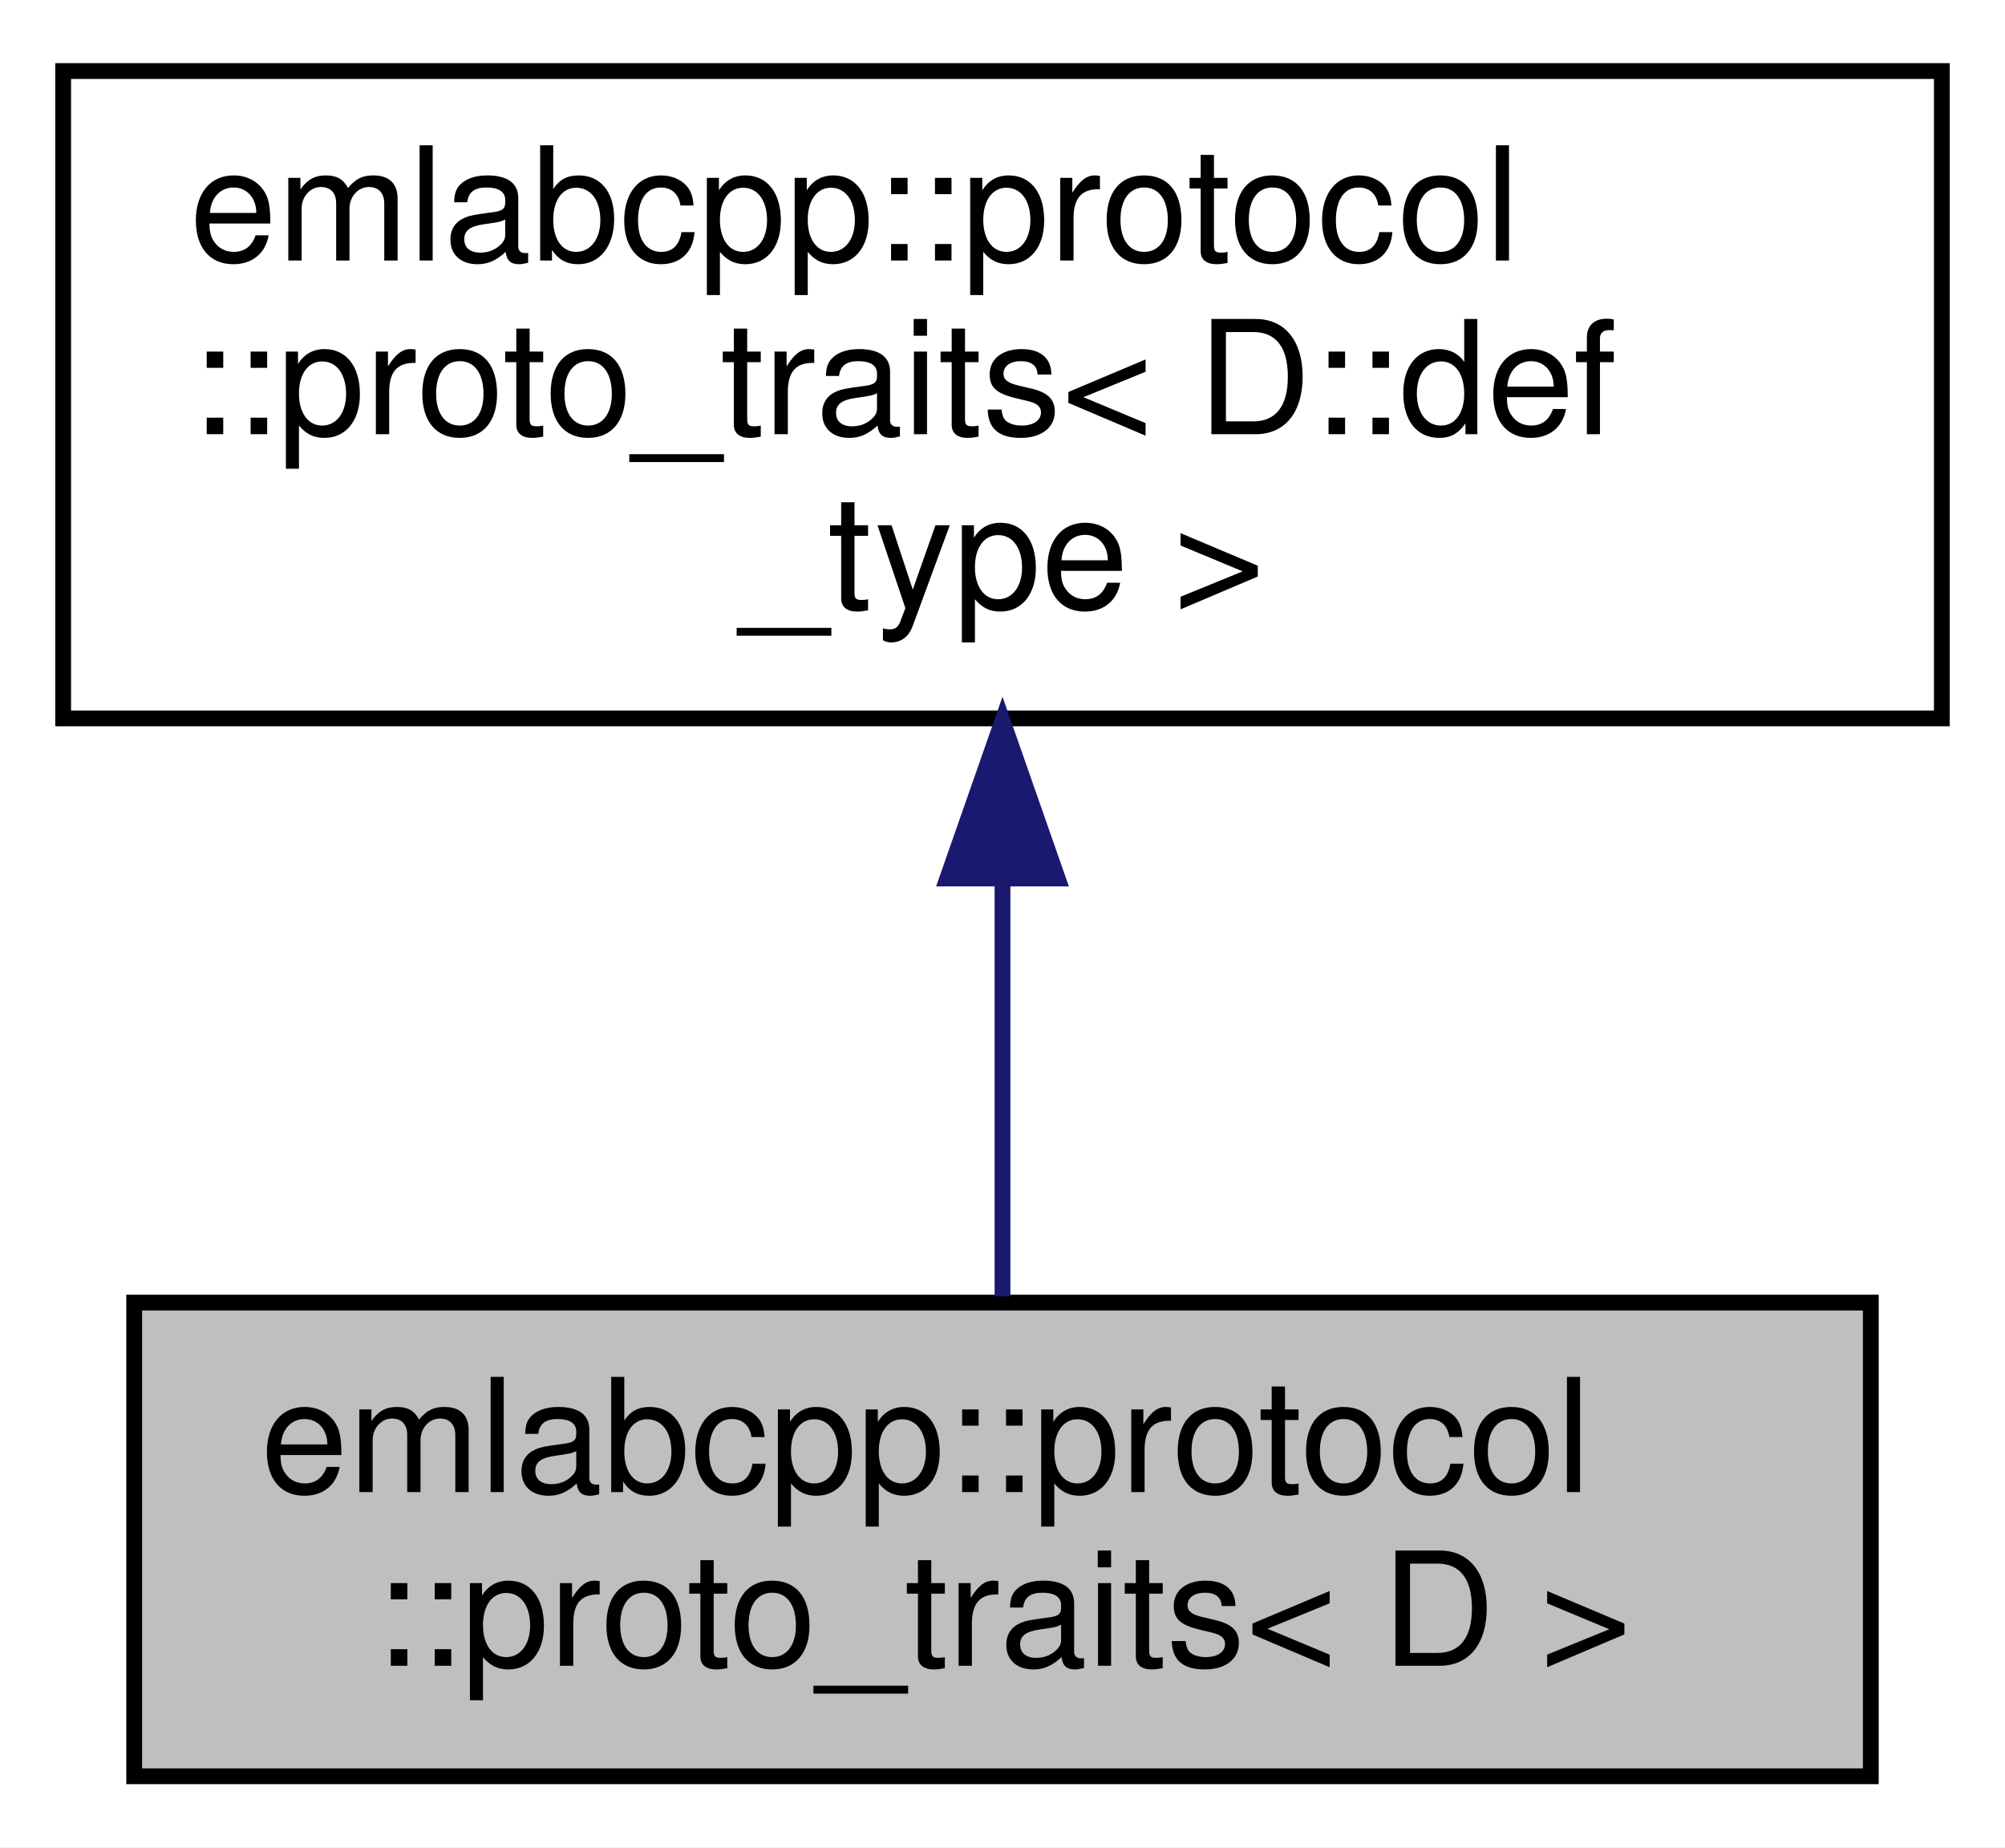
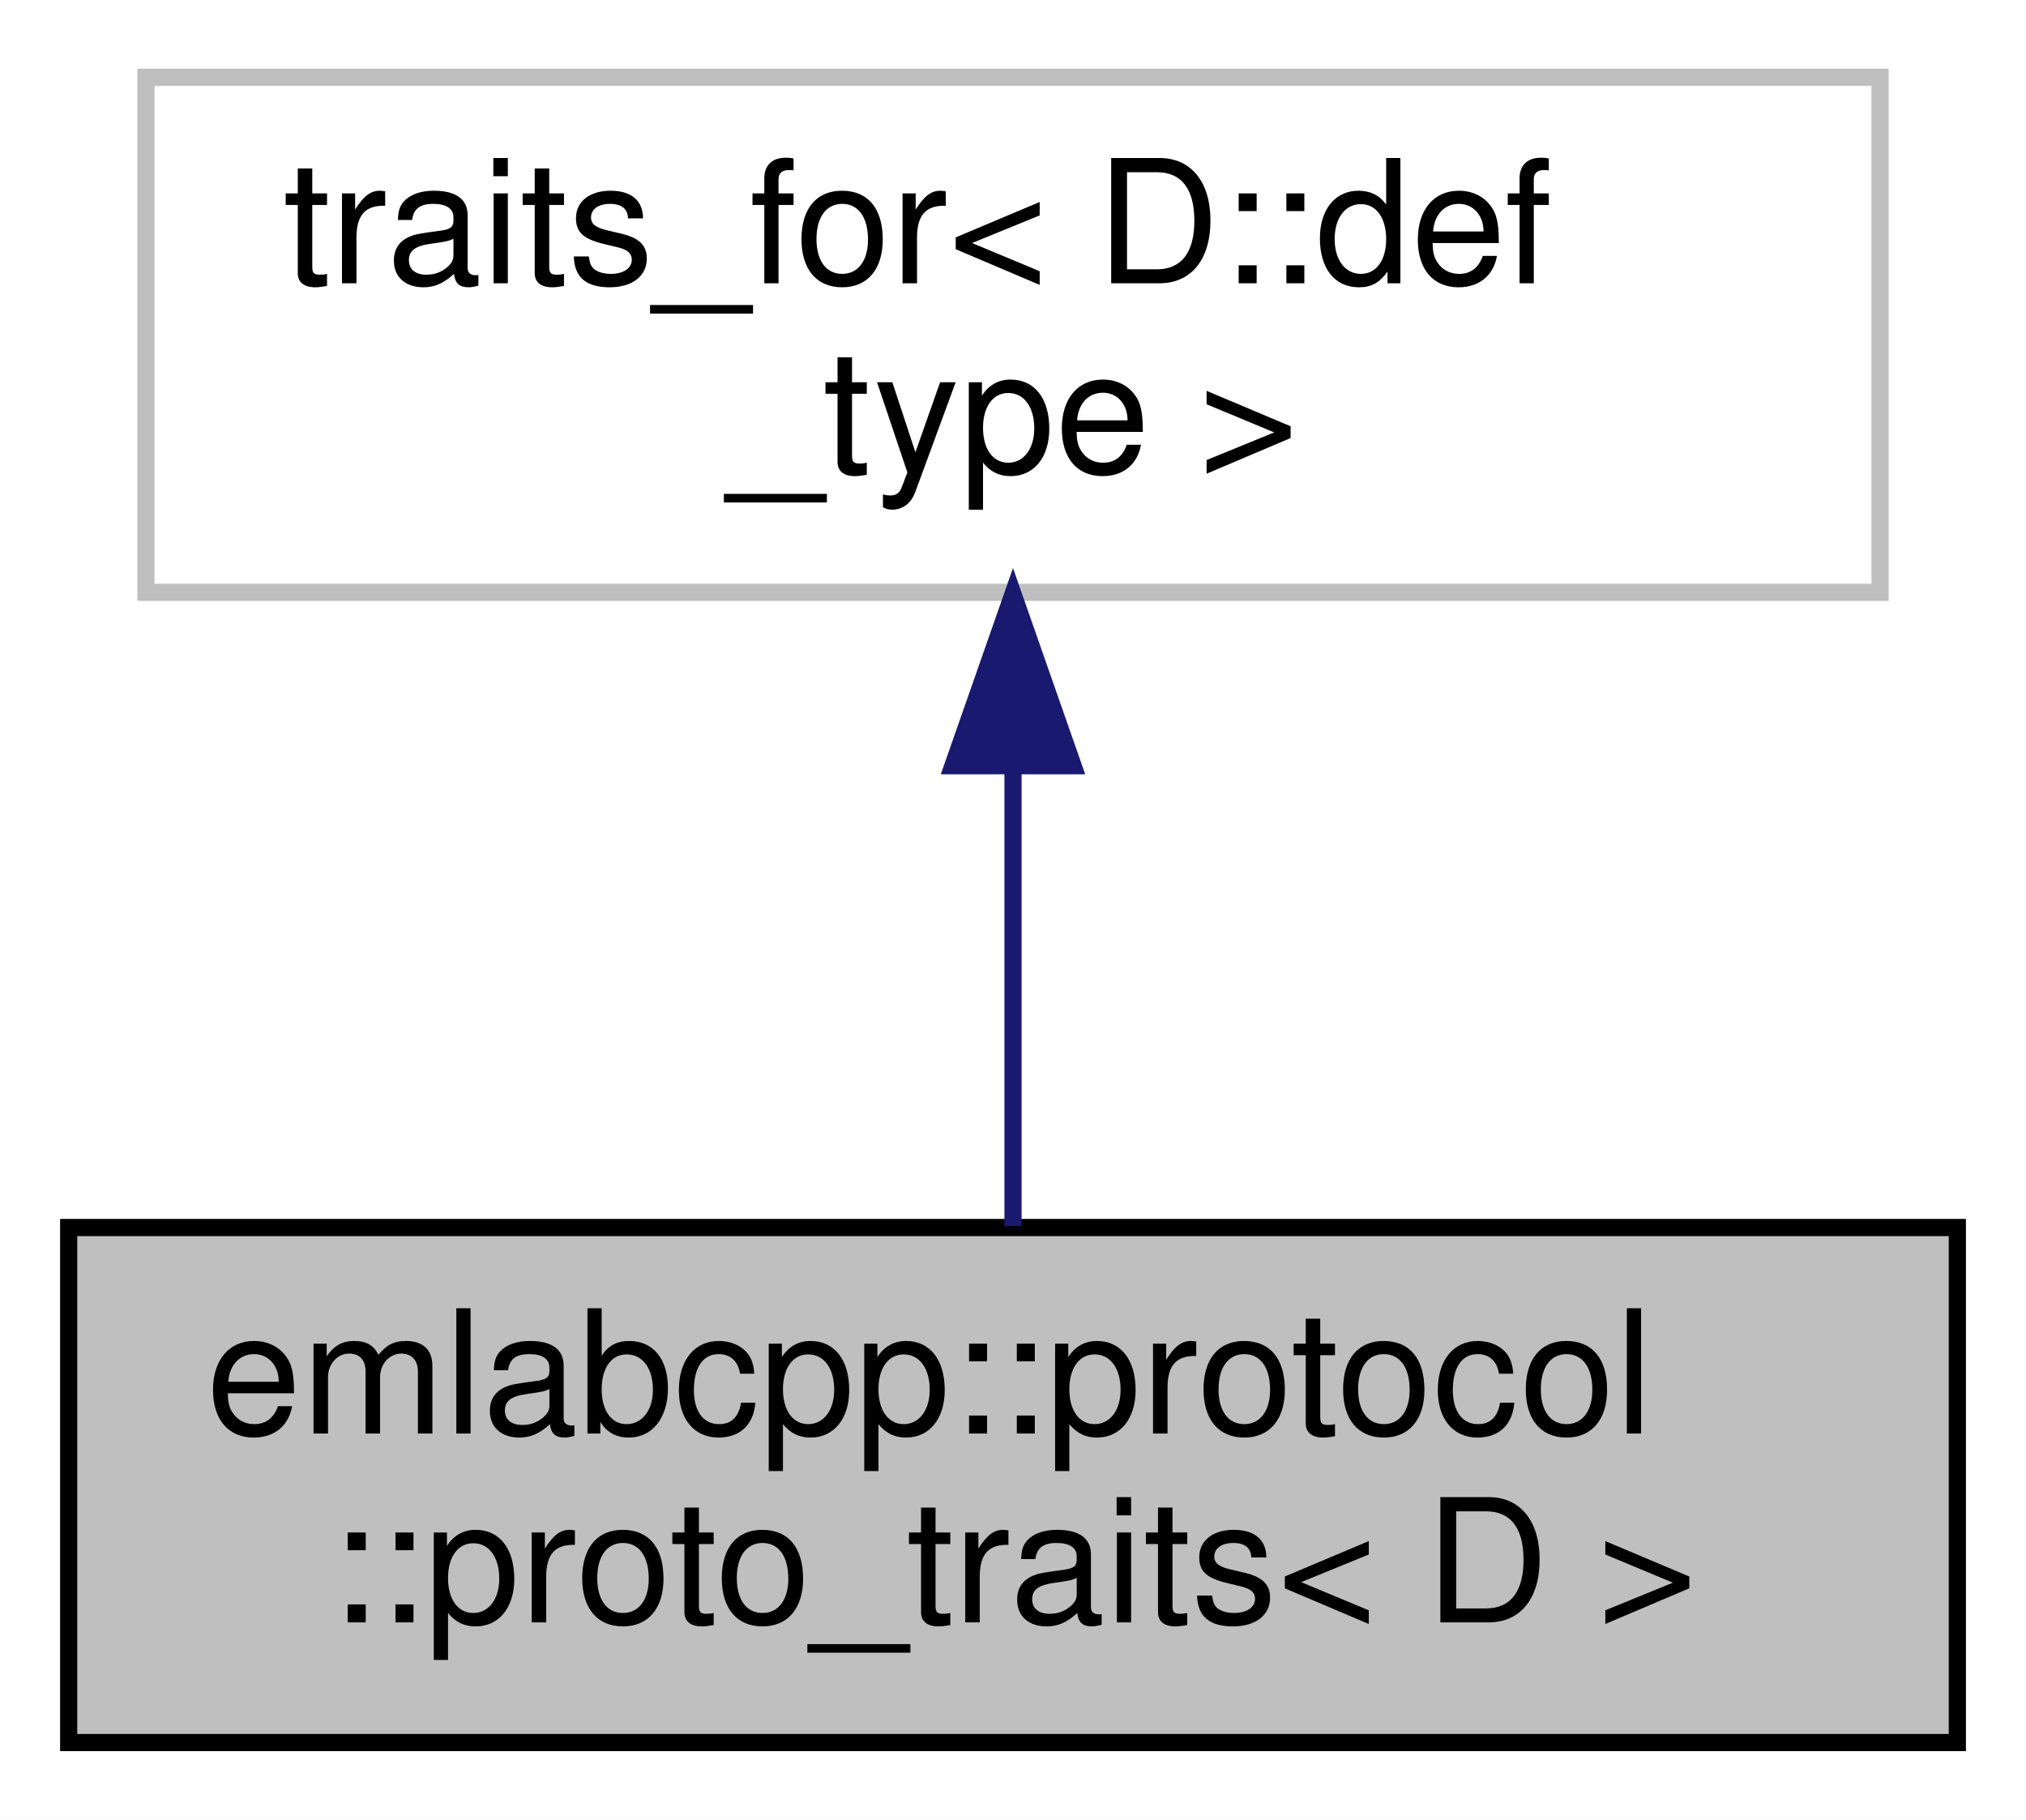
- <svg xmlns="http://www.w3.org/2000/svg" xmlns:xlink="http://www.w3.org/1999/xlink" width="127pt" height="117pt" viewBox="0.00 0.00 127.00 117.00">
-   <g id="graph0" class="graph" transform="scale(1 1) rotate(0) translate(4 113)">
-     <polygon fill="white" stroke="transparent" points="-4,4 -4,-113 123,-113 123,4 -4,4" />
+ <svg xmlns="http://www.w3.org/2000/svg" xmlns:xlink="http://www.w3.org/1999/xlink" width="118pt" height="106pt" viewBox="0.00 0.00 118.00 106.00">
+   <g id="graph0" class="graph" transform="scale(1 1) rotate(0) translate(4 102)">
+     <polygon fill="white" stroke="transparent" points="-4,4 -4,-102 114,-102 114,4 -4,4" />
    <g id="node1" class="node">
      <g id="a_node1">
        <a xlink:title=" ">
-           <polygon fill="#bfbfbf" stroke="black" points="4.5,-0.5 4.5,-30.5 114.5,-30.5 114.5,-0.5 4.5,-0.5" />
-           <text text-anchor="start" x="12.5" y="-18.5" font-family="Helvetica,sans-Serif" font-size="10.00">emlabcpp::protocol</text>
-           <text text-anchor="middle" x="59.5" y="-7.5" font-family="Helvetica,sans-Serif" font-size="10.00">::proto_traits&lt; D &gt;</text>
+           <polygon fill="#bfbfbf" stroke="black" points="0,-0.5 0,-30.5 110,-30.5 110,-0.5 0,-0.5" />
+           <text text-anchor="start" x="8" y="-18.5" font-family="Helvetica,sans-Serif" font-size="10.00">emlabcpp::protocol</text>
+           <text text-anchor="middle" x="55" y="-7.5" font-family="Helvetica,sans-Serif" font-size="10.00">::proto_traits&lt; D &gt;</text>
        </a>
      </g>
    </g>
    <g id="node2" class="node">
      <g id="a_node2">
-         <a xlink:href="namespaceemlabcpp_1_1protocol.html" target="_top" xlink:title=" ">
-           <polygon fill="white" stroke="black" points="0,-67.5 0,-108.5 119,-108.5 119,-67.5 0,-67.5" />
-           <text text-anchor="start" x="8" y="-96.5" font-family="Helvetica,sans-Serif" font-size="10.00">emlabcpp::protocol</text>
-           <text text-anchor="start" x="8" y="-85.5" font-family="Helvetica,sans-Serif" font-size="10.00">::proto_traits&lt; D::def</text>
-           <text text-anchor="middle" x="59.5" y="-74.5" font-family="Helvetica,sans-Serif" font-size="10.00">_type &gt;</text>
+         <a xlink:title=" ">
+           <polygon fill="white" stroke="#bfbfbf" points="4.5,-67.5 4.5,-97.5 105.5,-97.5 105.5,-67.5 4.5,-67.5" />
+           <text text-anchor="start" x="12.5" y="-85.5" font-family="Helvetica,sans-Serif" font-size="10.00">traits_for&lt; D::def</text>
+           <text text-anchor="middle" x="55" y="-74.5" font-family="Helvetica,sans-Serif" font-size="10.00">_type &gt;</text>
        </a>
      </g>
    </g>
    <g id="edge1" class="edge">
-       <path fill="none" stroke="midnightblue" d="M59.5,-57.08C59.5,-48.01 59.5,-38.45 59.5,-30.89" />
-       <polygon fill="midnightblue" stroke="midnightblue" points="56,-57.36 59.5,-67.36 63,-57.36 56,-57.36" />
+       <path fill="none" stroke="midnightblue" d="M55,-57.11C55,-48.15 55,-38.32 55,-30.58" />
+       <polygon fill="midnightblue" stroke="midnightblue" points="51.5,-57.4 55,-67.4 58.5,-57.4 51.5,-57.4" />
    </g>
  </g>
</svg>
